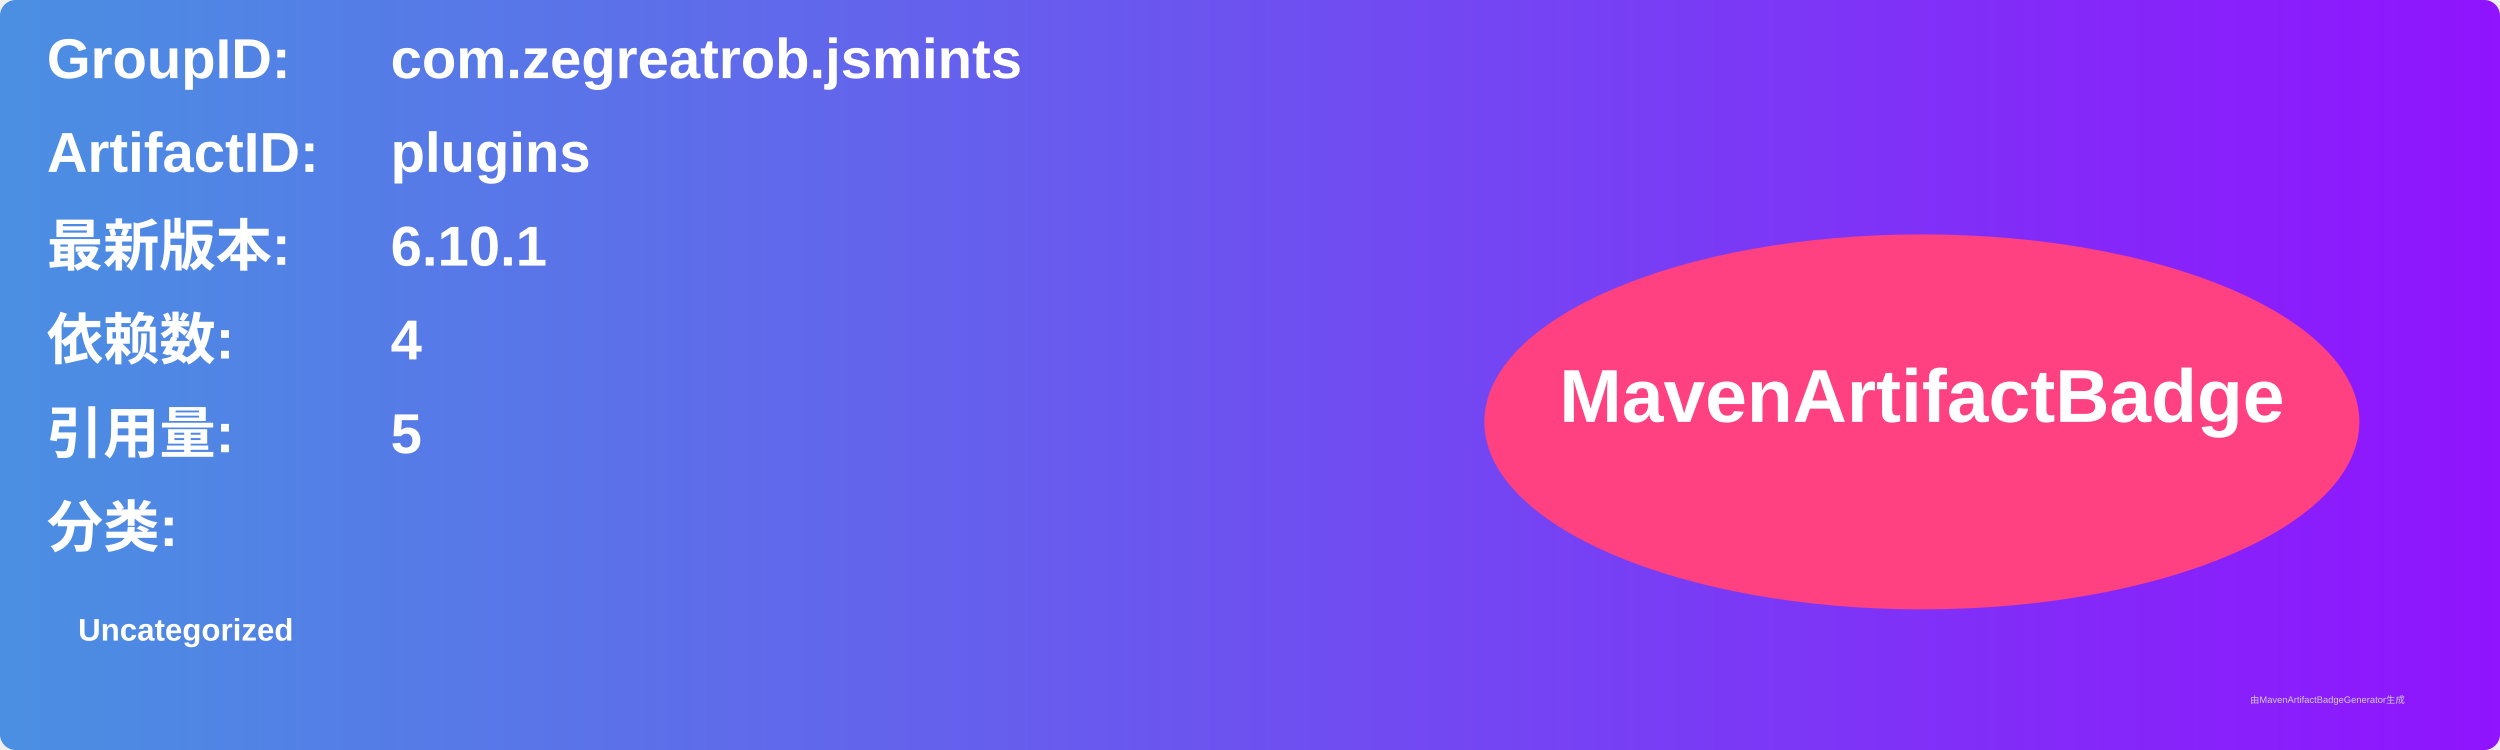
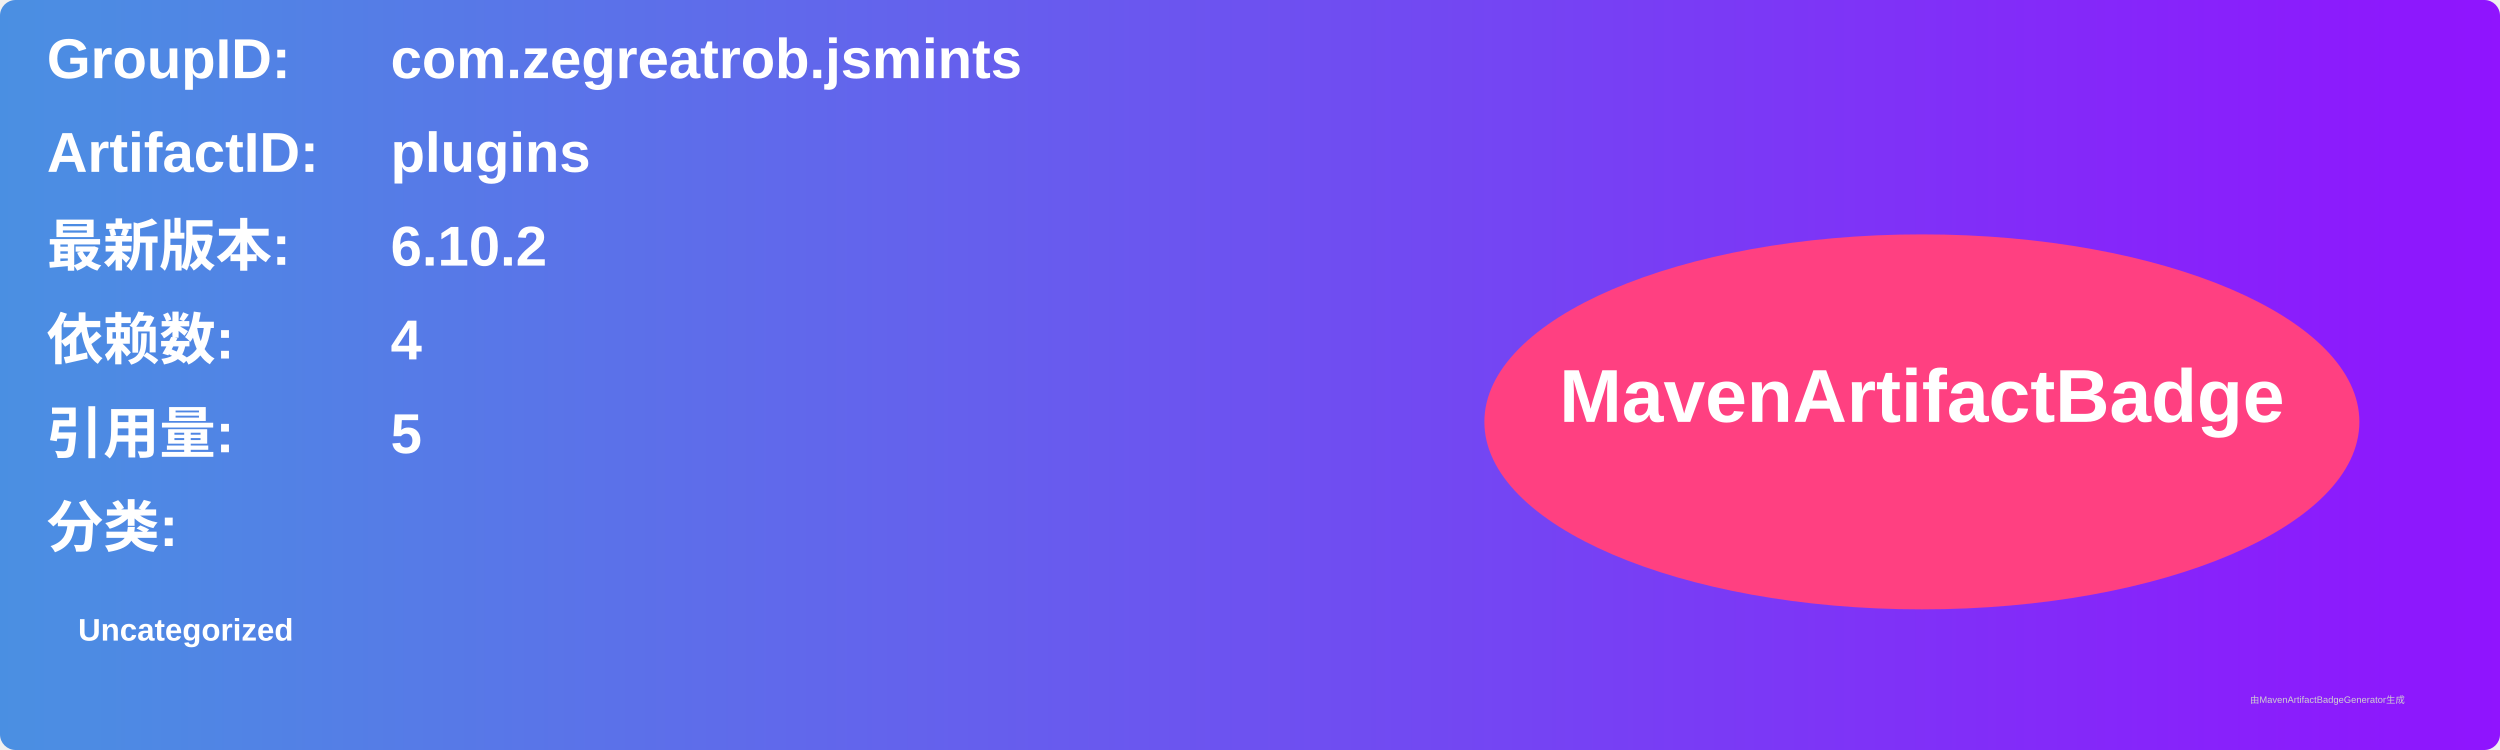
<svg xmlns="http://www.w3.org/2000/svg" width="800" height="240" viewBox="0 0 800 240">
  <linearGradient id="grad" x1="0%" y1="0%" x2="100%" y2="0%">
    <stop offset="0%" stop-color="#4a90e2" />
    <stop offset="100%" stop-color="#9013fe" />
  </linearGradient>
  <rect width="100%" height="100%" rx="5" ry="5" fill="url(#grad)" />
  <g transform="translate(15, 15)">
    <text x="0" y="10" font-family="Arial" font-size="18" fill="white" font-weight="bold" width="260">GroupID:</text>
    <text x="110" y="10" font-family="Arial" font-size="18" fill="white" font-weight="bold" width="460">com.zegreatrob.jsmints</text>
    <text x="0" y="40" font-family="Arial" font-size="18" fill="white" font-weight="bold" width="260">ArtifactID:</text>
    <text x="110" y="40" font-family="Arial" font-size="18" fill="white" font-weight="bold" width="460">plugins</text>
    <text x="0" y="70" font-family="Arial" font-size="18" fill="white" font-weight="bold">最新版本:</text>
    <text x="110" y="70" font-family="Arial" font-size="18" fill="white" font-weight="bold">
-       <tspan font-weight="bold">6.10.1</tspan>
+       <tspan font-weight="bold">6.10.2</tspan>
    </text>
    <text x="0" y="100" font-family="Arial" font-size="18" fill="white" font-weight="bold">依赖数: </text>
    <text x="110" y="100" font-family="Arial" font-size="18" fill="white">
      <tspan font-weight="bold">4</tspan>
    </text>
    <text x="0" y="130" font-family="Arial" font-size="18" fill="white" font-weight="bold">引用量: </text>
    <text x="110" y="130" font-family="Arial" font-size="18" fill="white">
      <tspan font-weight="bold">5</tspan>
    </text>
    <text x="0" y="160" font-family="Arial" font-size="18" fill="white" font-weight="bold">分类:</text>
    <text x="10" y="190" font-family="Arial" font-size="10" fill="white">
      <tspan font-weight="bold">Uncategorized</tspan>
    </text>
    <ellipse cx="600" cy="120" rx="140" ry="60" fill="#ff4081" />
    <text x="600" y="120" text-anchor="middle" font-family="Arial" font-size="24" fill="white" font-weight="bold">MavenArtifactBadge</text>
  </g>
  <text x="720" y="225" font-family="Arial" font-size="3" fill="#d0d0d0">由MavenArtifactBadgeGenerator生成</text>
</svg>
